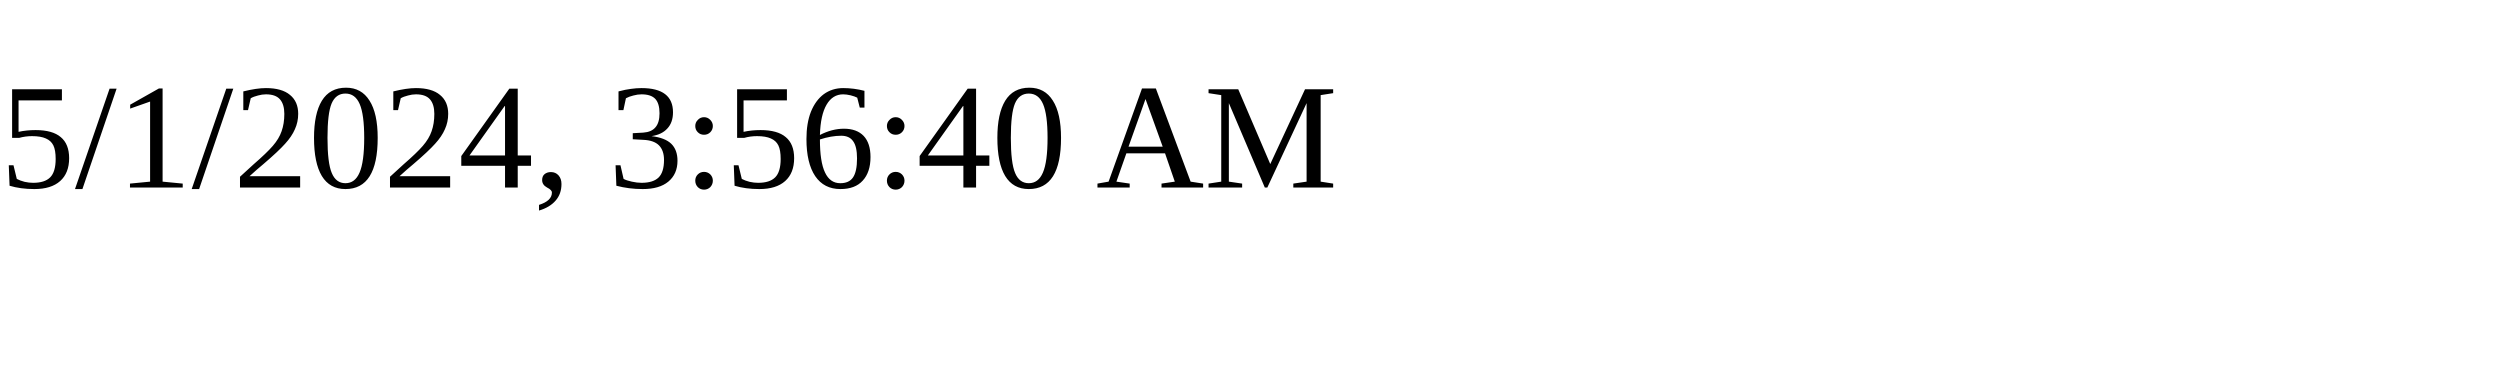
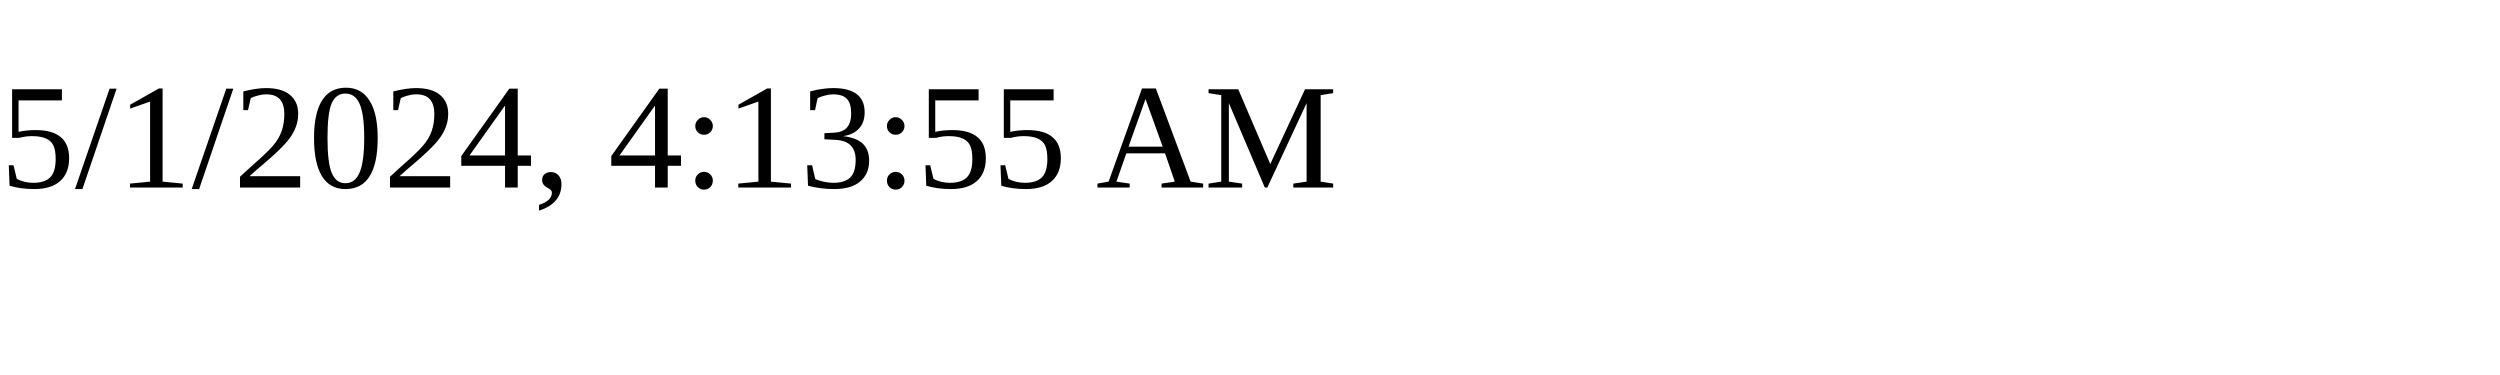
<svg xmlns="http://www.w3.org/2000/svg" height="30" width="200">
-   <text x="0" y="15">5/1/2024, 3:56:40 AM</text>
+   <text x="0" y="15">5/1/2024, 4:13:55 AM</text>
</svg>
